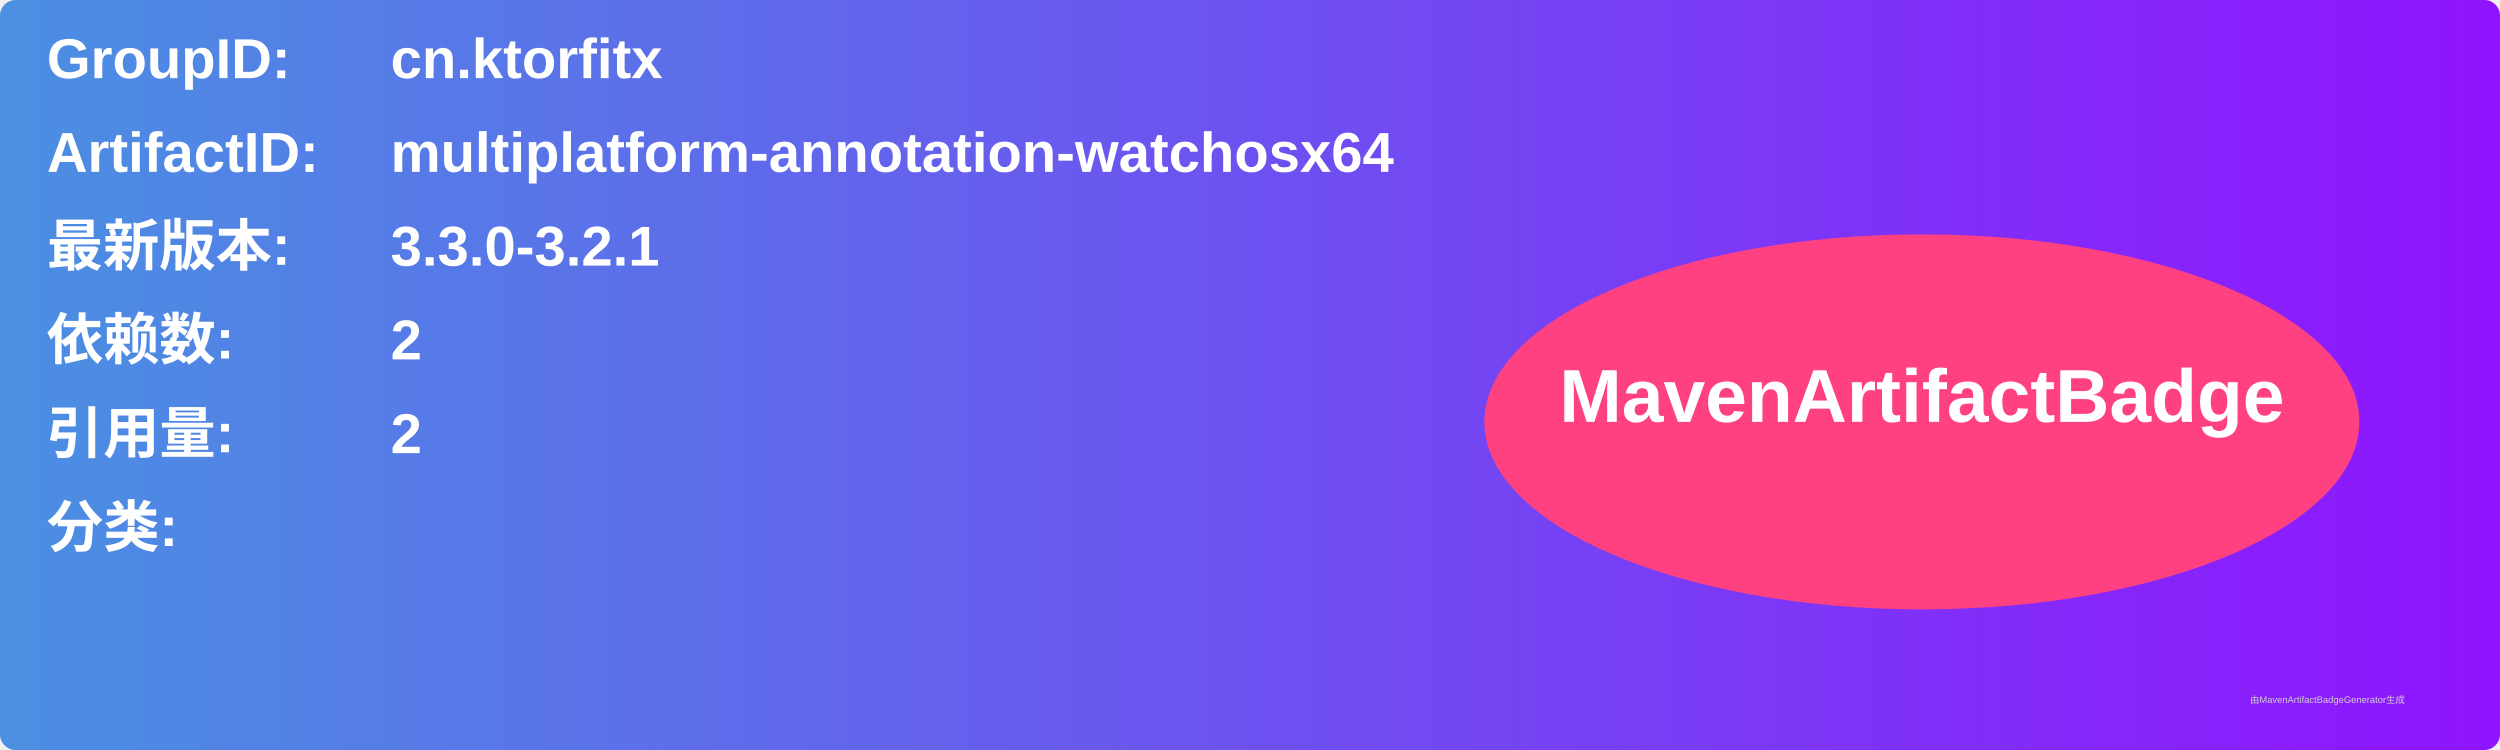
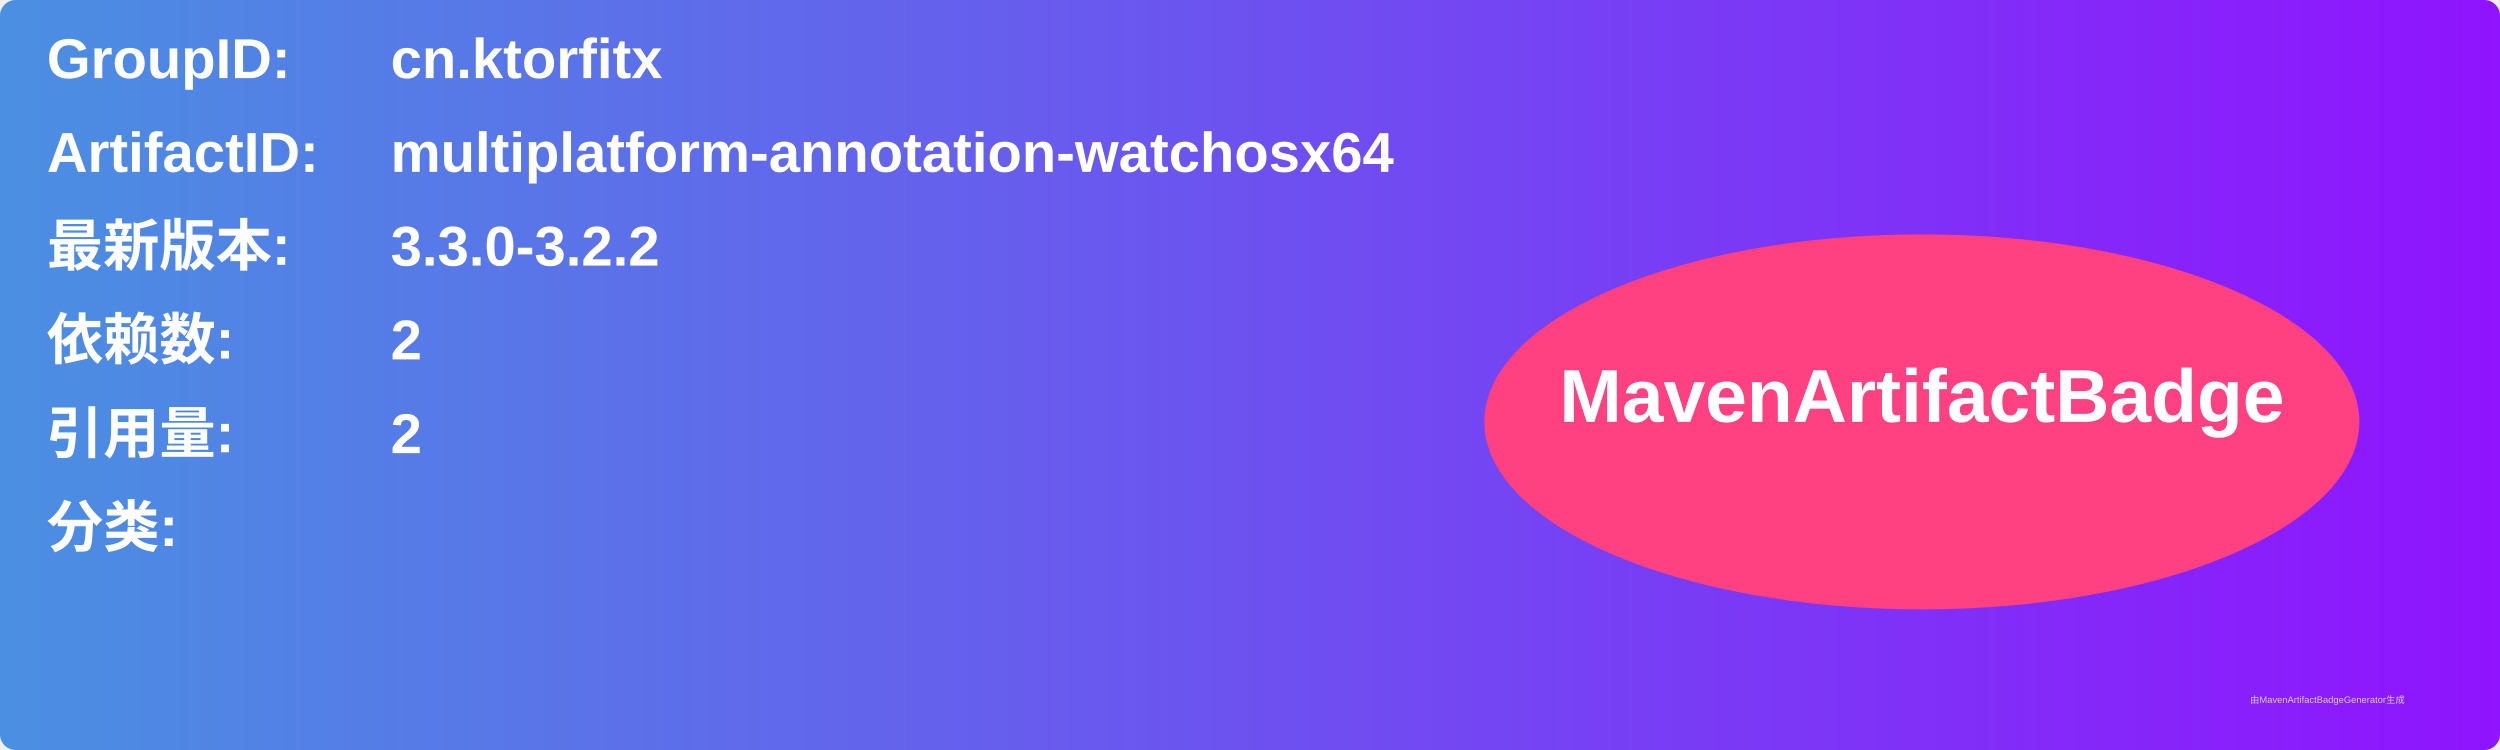
<svg xmlns="http://www.w3.org/2000/svg" width="800" height="240" viewBox="0 0 800 240">
  <linearGradient id="grad" x1="0%" y1="0%" x2="100%" y2="0%">
    <stop offset="0%" stop-color="#4a90e2" />
    <stop offset="100%" stop-color="#9013fe" />
  </linearGradient>
  <rect width="100%" height="100%" rx="5" ry="5" fill="url(#grad)" />
  <g transform="translate(15, 15)">
    <text x="0" y="10" font-family="Arial" font-size="18" fill="white" font-weight="bold" width="260">GroupID:</text>
    <text x="110" y="10" font-family="Arial" font-size="18" fill="white" font-weight="bold" width="460">cn.ktorfitx</text>
    <text x="0" y="40" font-family="Arial" font-size="18" fill="white" font-weight="bold" width="260">ArtifactID:</text>
    <text x="110" y="40" font-family="Arial" font-size="18" fill="white" font-weight="bold" width="460">multiplatform-annotation-watchosx64</text>
    <text x="0" y="70" font-family="Arial" font-size="18" fill="white" font-weight="bold">最新版本:</text>
    <text x="110" y="70" font-family="Arial" font-size="18" fill="white" font-weight="bold">
-       <tspan font-weight="bold">3.3.0-3.2.1</tspan>
+       <tspan font-weight="bold">3.3.0-3.2.2</tspan>
    </text>
    <text x="0" y="100" font-family="Arial" font-size="18" fill="white" font-weight="bold">依赖数: </text>
    <text x="110" y="100" font-family="Arial" font-size="18" fill="white">
      <tspan font-weight="bold">2</tspan>
    </text>
    <text x="0" y="130" font-family="Arial" font-size="18" fill="white" font-weight="bold">引用量: </text>
    <text x="110" y="130" font-family="Arial" font-size="18" fill="white">
      <tspan font-weight="bold">2</tspan>
    </text>
    <text x="0" y="160" font-family="Arial" font-size="18" fill="white" font-weight="bold">分类:</text>
    <text x="10" y="190" font-family="Arial" font-size="10" fill="white">
      <tspan font-weight="bold" />
    </text>
    <ellipse cx="600" cy="120" rx="140" ry="60" fill="#ff4081" />
    <text x="600" y="120" text-anchor="middle" font-family="Arial" font-size="24" fill="white" font-weight="bold">MavenArtifactBadge</text>
  </g>
  <text x="720" y="225" font-family="Arial" font-size="3" fill="#d0d0d0">由MavenArtifactBadgeGenerator生成</text>
</svg>
